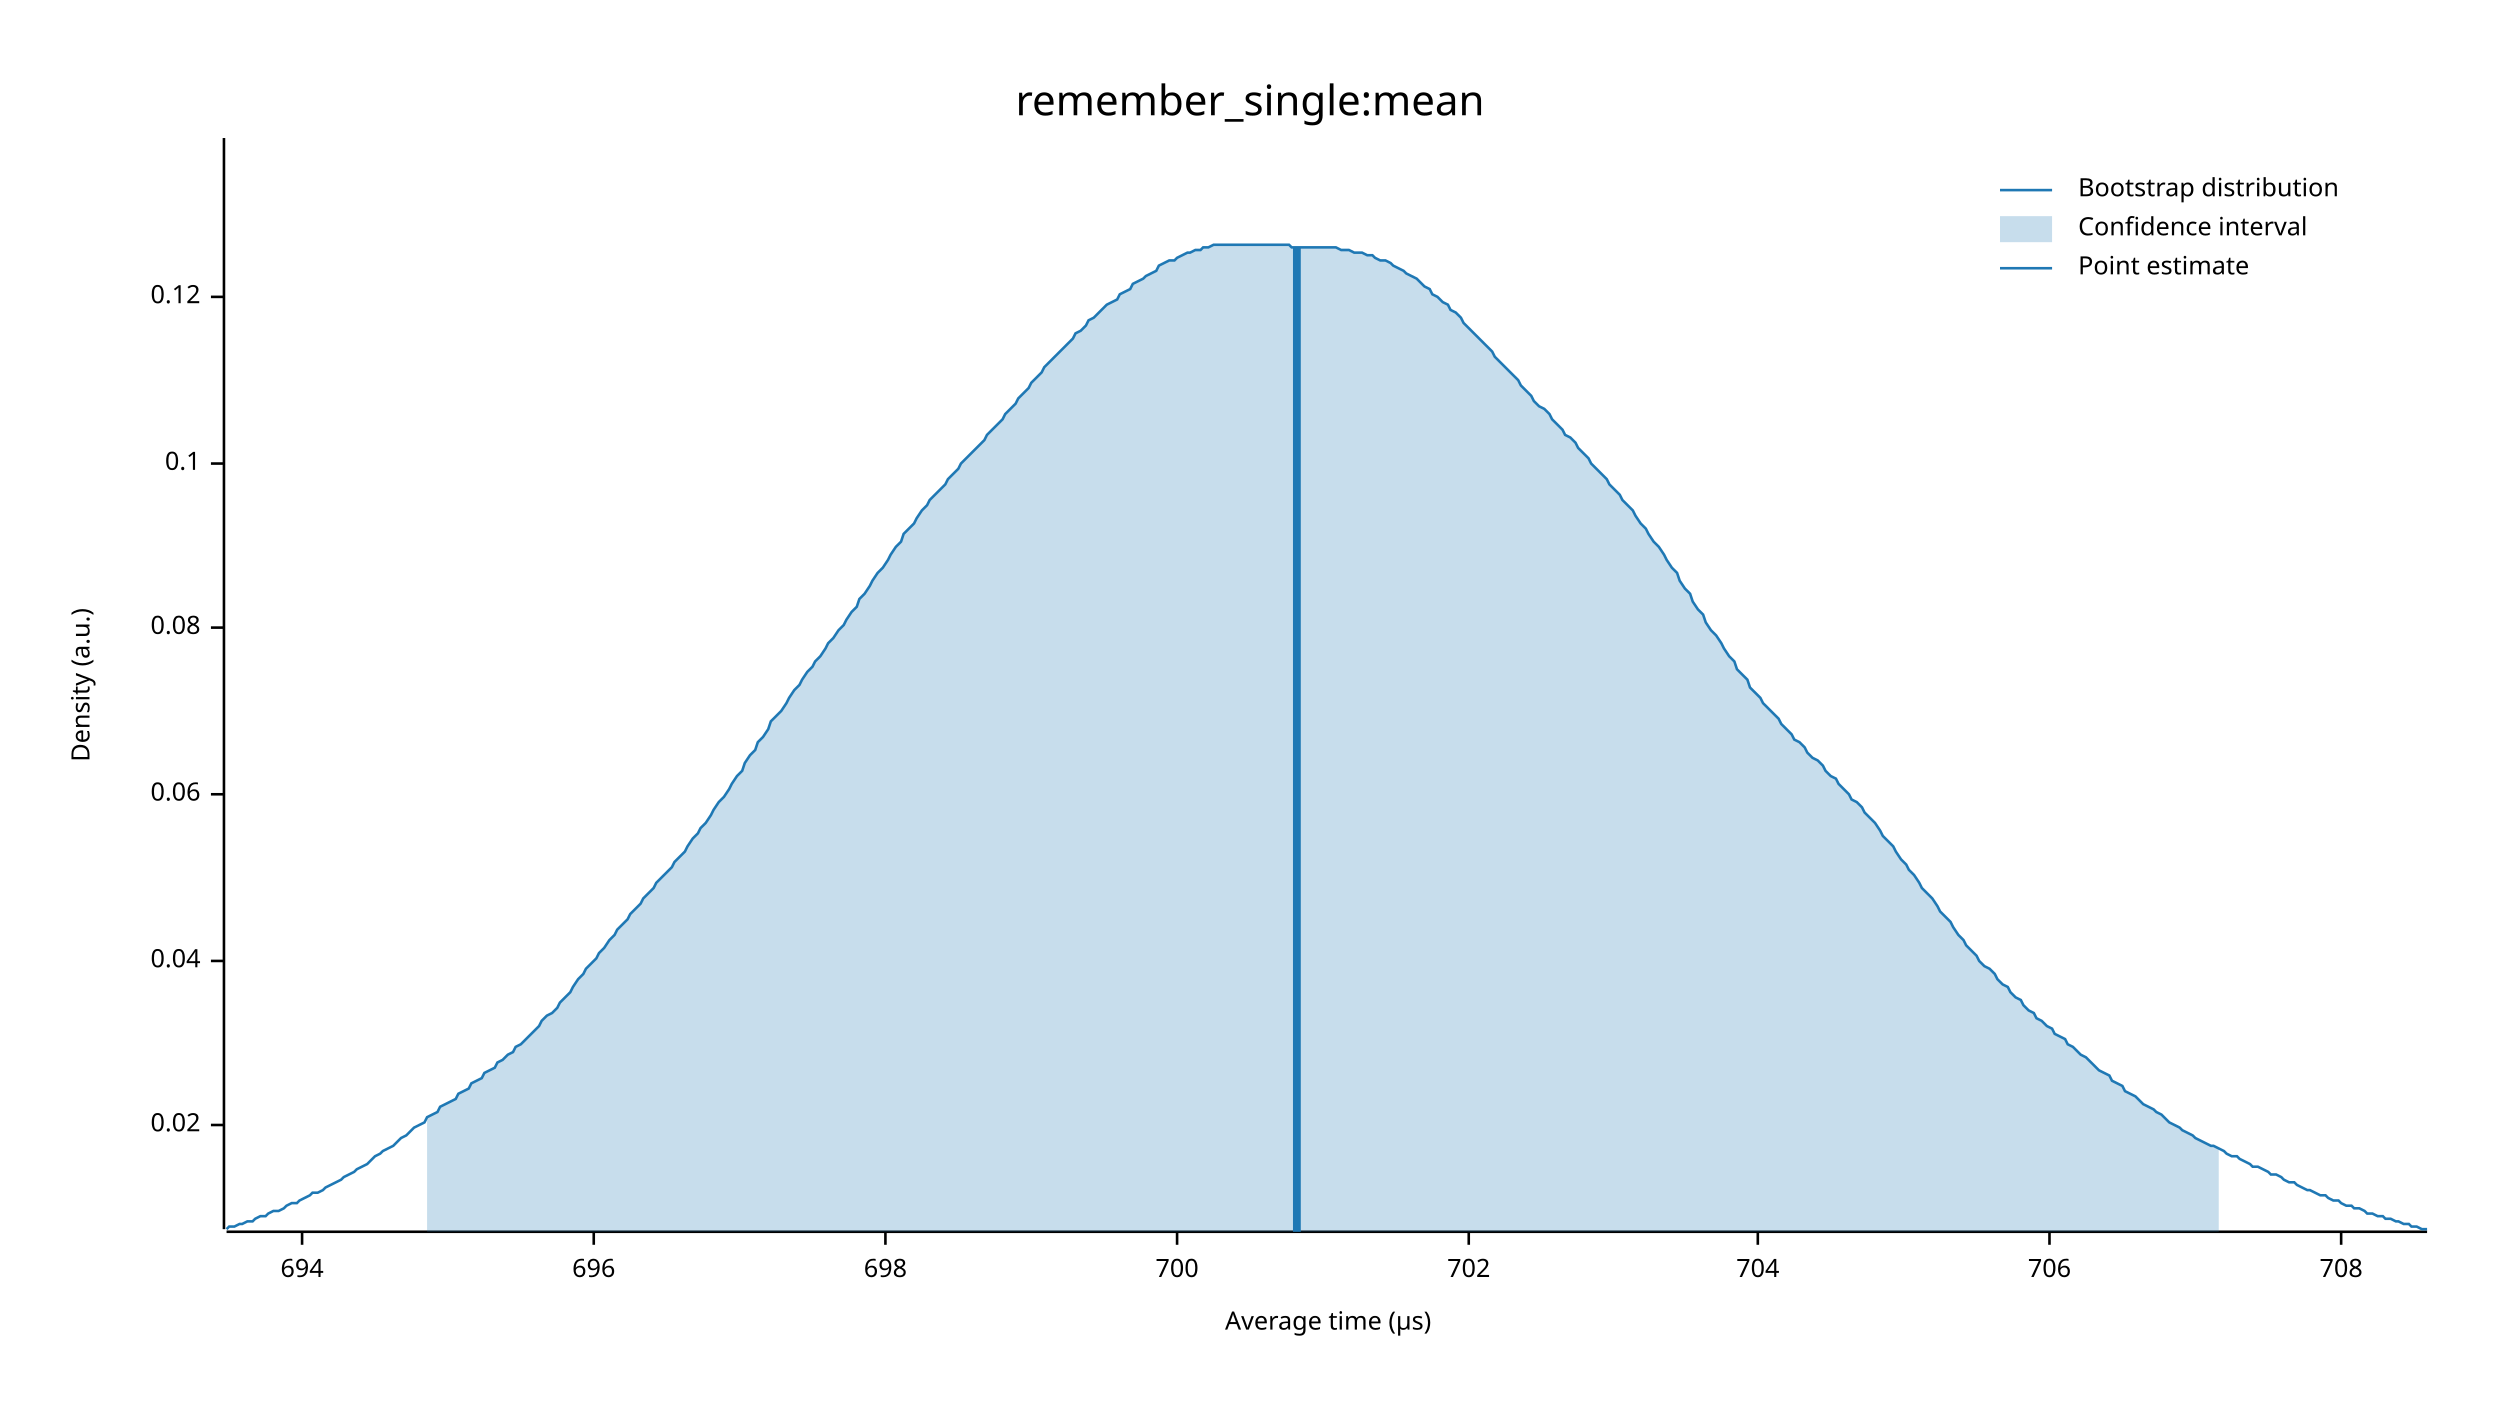
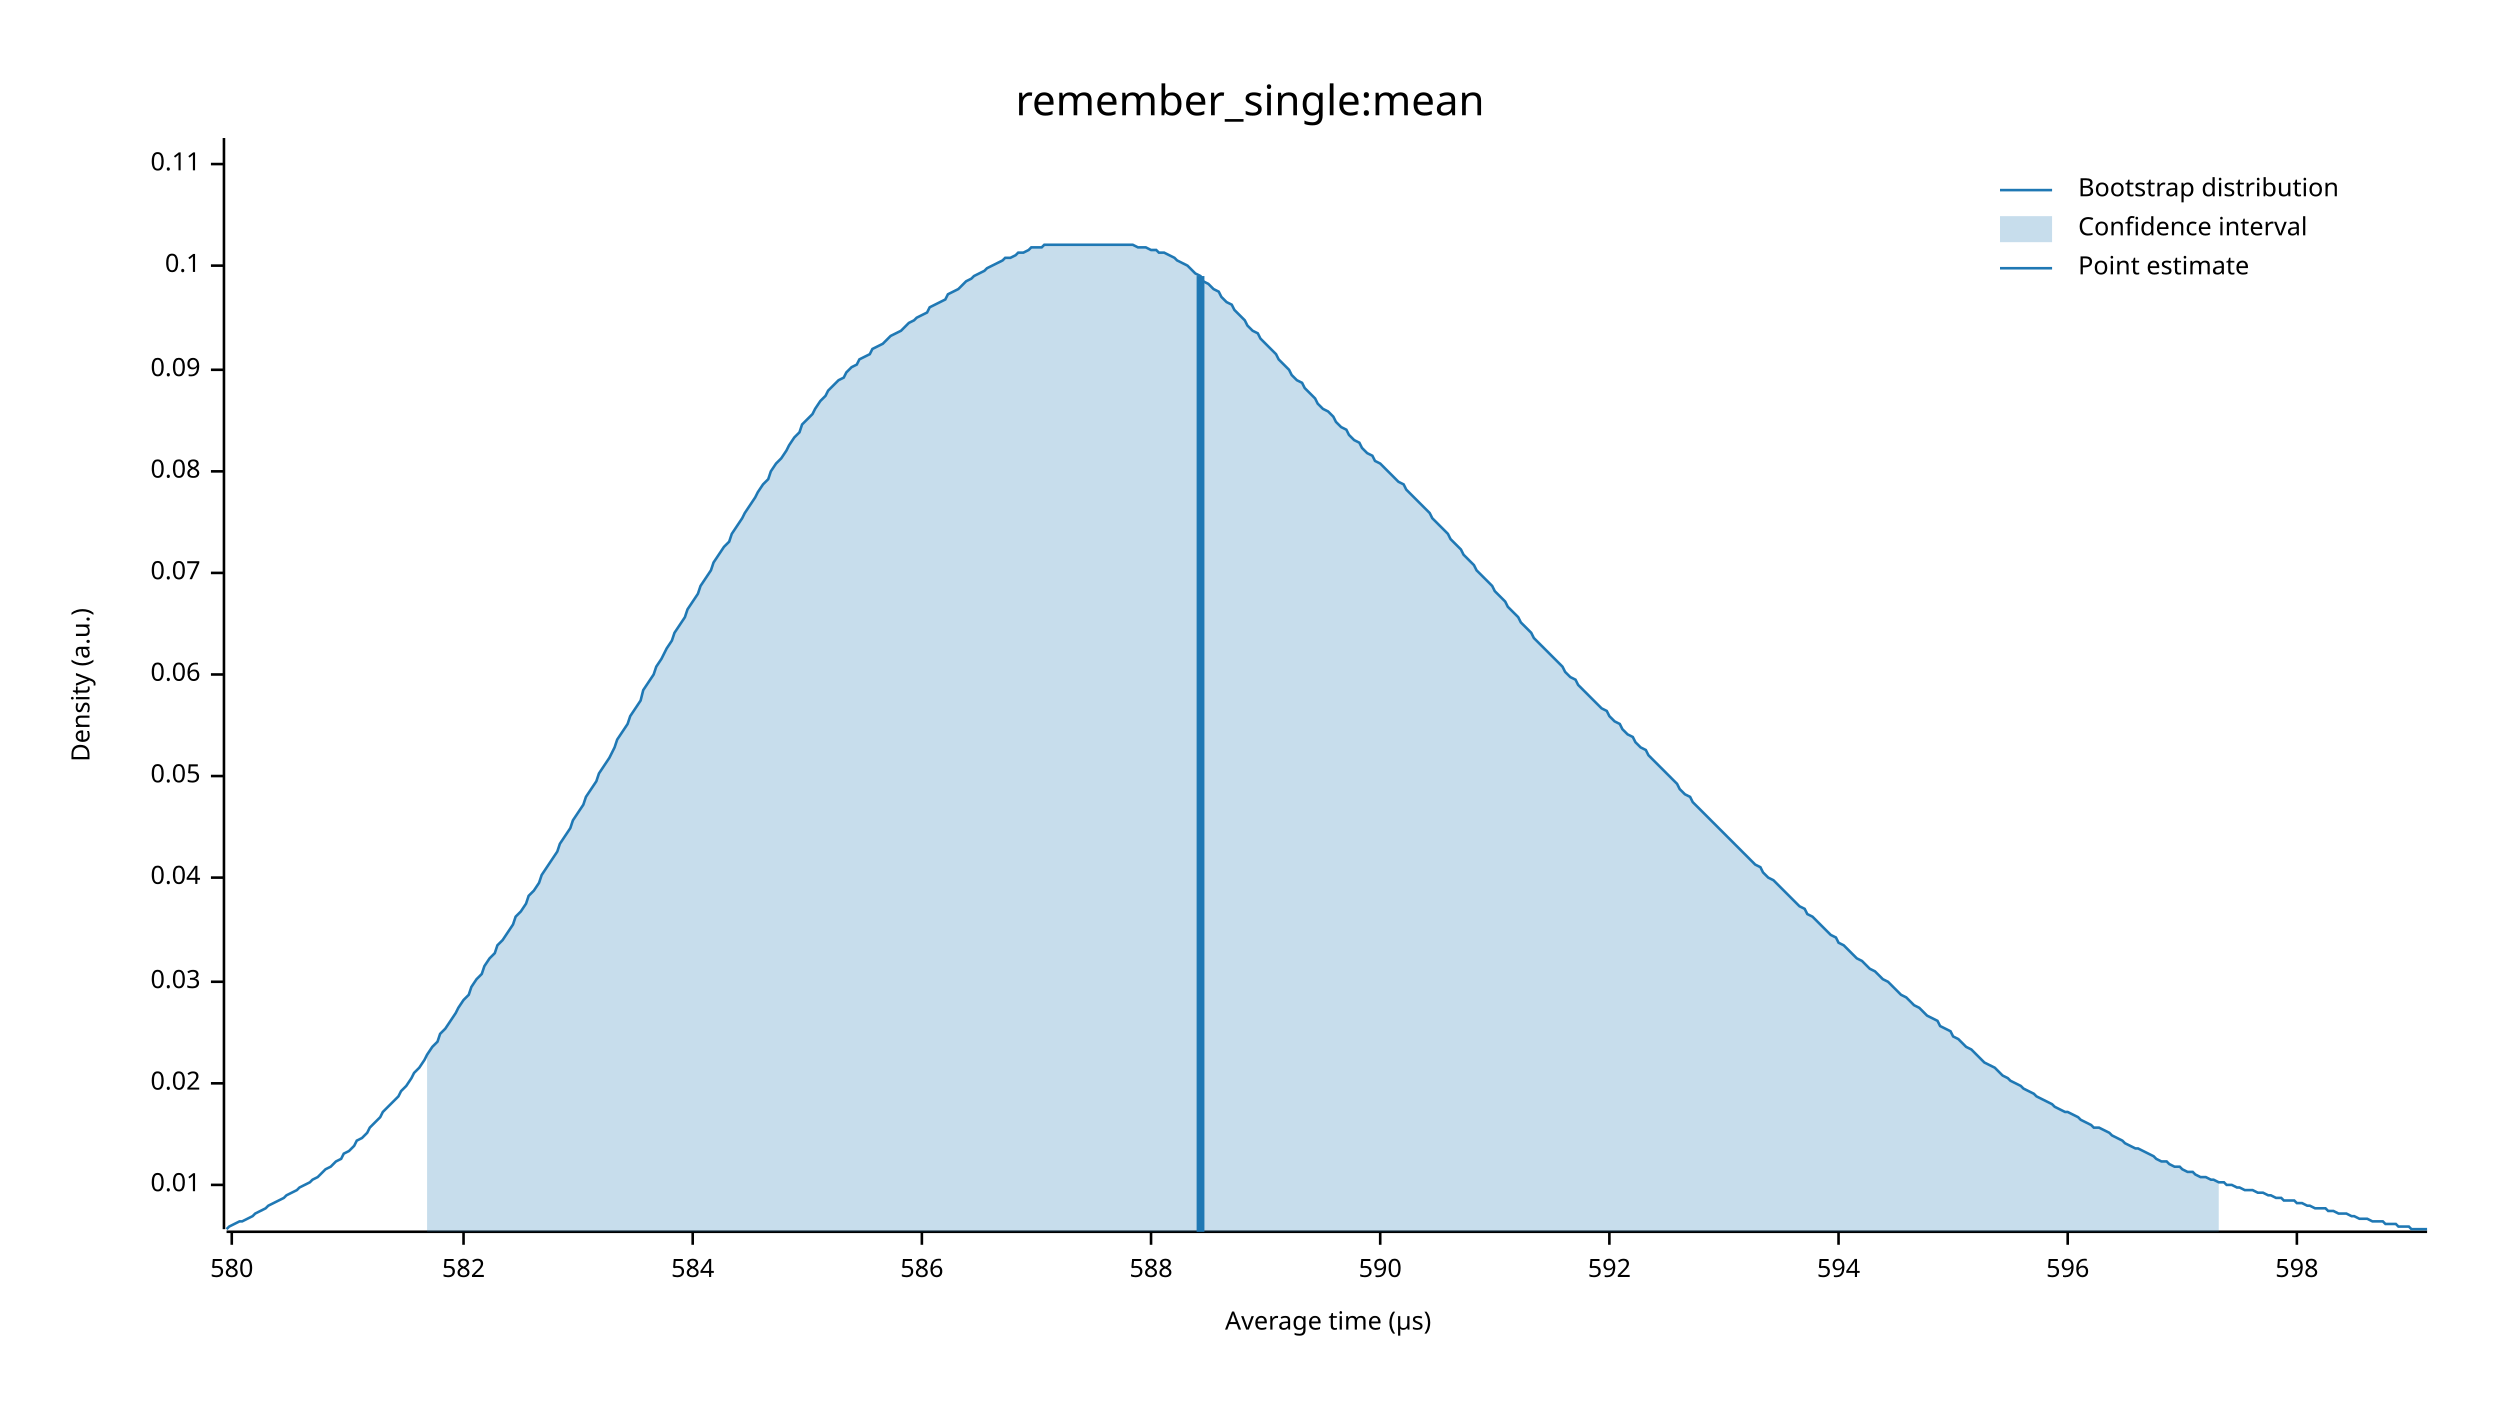
<svg xmlns="http://www.w3.org/2000/svg" width="960" height="540" viewBox="0 0 960 540">
  <text x="480" y="32" dy="0.76em" text-anchor="middle" font-family="sans-serif" font-size="16.129" opacity="1" fill="#000000">
remember_single:mean
</text>
  <text x="27" y="263" dy="0.76em" text-anchor="middle" font-family="sans-serif" font-size="9.677" opacity="1" fill="#000000" transform="rotate(270, 27, 263)">
Density (a.u.)
</text>
  <text x="510" y="513" dy="-0.5ex" text-anchor="middle" font-family="sans-serif" font-size="9.677" opacity="1" fill="#000000">
Average time (µs)
</text>
  <polyline fill="none" opacity="1" stroke="#000000" stroke-width="1" points="86,53 86,472 " />
-   <text x="77" y="432" dy="0.5ex" text-anchor="end" font-family="sans-serif" font-size="9.677" opacity="1" fill="#000000">
+   <text x="77" y="455" dy="0.5ex" text-anchor="end" font-family="sans-serif" font-size="9.677" opacity="1" fill="#000000">
+ 0.01
+ </text>
+   <polyline fill="none" opacity="1" stroke="#000000" stroke-width="1" points="81,455 86,455 " />
+   <text x="77" y="416" dy="0.5ex" text-anchor="end" font-family="sans-serif" font-size="9.677" opacity="1" fill="#000000">
0.02
</text>
-   <polyline fill="none" opacity="1" stroke="#000000" stroke-width="1" points="81,432 86,432 " />
-   <text x="77" y="369" dy="0.5ex" text-anchor="end" font-family="sans-serif" font-size="9.677" opacity="1" fill="#000000">
+   <polyline fill="none" opacity="1" stroke="#000000" stroke-width="1" points="81,416 86,416 " />
+   <text x="77" y="377" dy="0.5ex" text-anchor="end" font-family="sans-serif" font-size="9.677" opacity="1" fill="#000000">
+ 0.03
+ </text>
+   <polyline fill="none" opacity="1" stroke="#000000" stroke-width="1" points="81,377 86,377 " />
+   <text x="77" y="337" dy="0.5ex" text-anchor="end" font-family="sans-serif" font-size="9.677" opacity="1" fill="#000000">
0.04
</text>
-   <polyline fill="none" opacity="1" stroke="#000000" stroke-width="1" points="81,369 86,369 " />
-   <text x="77" y="305" dy="0.5ex" text-anchor="end" font-family="sans-serif" font-size="9.677" opacity="1" fill="#000000">
+   <polyline fill="none" opacity="1" stroke="#000000" stroke-width="1" points="81,337 86,337 " />
+   <text x="77" y="298" dy="0.5ex" text-anchor="end" font-family="sans-serif" font-size="9.677" opacity="1" fill="#000000">
+ 0.05
+ </text>
+   <polyline fill="none" opacity="1" stroke="#000000" stroke-width="1" points="81,298 86,298 " />
+   <text x="77" y="259" dy="0.5ex" text-anchor="end" font-family="sans-serif" font-size="9.677" opacity="1" fill="#000000">
0.06
</text>
-   <polyline fill="none" opacity="1" stroke="#000000" stroke-width="1" points="81,305 86,305 " />
-   <text x="77" y="241" dy="0.5ex" text-anchor="end" font-family="sans-serif" font-size="9.677" opacity="1" fill="#000000">
+   <polyline fill="none" opacity="1" stroke="#000000" stroke-width="1" points="81,259 86,259 " />
+   <text x="77" y="220" dy="0.5ex" text-anchor="end" font-family="sans-serif" font-size="9.677" opacity="1" fill="#000000">
+ 0.07
+ </text>
+   <polyline fill="none" opacity="1" stroke="#000000" stroke-width="1" points="81,220 86,220 " />
+   <text x="77" y="181" dy="0.5ex" text-anchor="end" font-family="sans-serif" font-size="9.677" opacity="1" fill="#000000">
0.08
</text>
-   <polyline fill="none" opacity="1" stroke="#000000" stroke-width="1" points="81,241 86,241 " />
-   <text x="77" y="178" dy="0.5ex" text-anchor="end" font-family="sans-serif" font-size="9.677" opacity="1" fill="#000000">
+   <polyline fill="none" opacity="1" stroke="#000000" stroke-width="1" points="81,181 86,181 " />
+   <text x="77" y="142" dy="0.5ex" text-anchor="end" font-family="sans-serif" font-size="9.677" opacity="1" fill="#000000">
+ 0.09
+ </text>
+   <polyline fill="none" opacity="1" stroke="#000000" stroke-width="1" points="81,142 86,142 " />
+   <text x="77" y="102" dy="0.5ex" text-anchor="end" font-family="sans-serif" font-size="9.677" opacity="1" fill="#000000">
0.1
</text>
-   <polyline fill="none" opacity="1" stroke="#000000" stroke-width="1" points="81,178 86,178 " />
-   <text x="77" y="114" dy="0.5ex" text-anchor="end" font-family="sans-serif" font-size="9.677" opacity="1" fill="#000000">
- 0.12
+   <polyline fill="none" opacity="1" stroke="#000000" stroke-width="1" points="81,102 86,102 " />
+   <text x="77" y="63" dy="0.5ex" text-anchor="end" font-family="sans-serif" font-size="9.677" opacity="1" fill="#000000">
+ 0.11
</text>
-   <polyline fill="none" opacity="1" stroke="#000000" stroke-width="1" points="81,114 86,114 " />
+   <polyline fill="none" opacity="1" stroke="#000000" stroke-width="1" points="81,63 86,63 " />
  <polyline fill="none" opacity="1" stroke="#000000" stroke-width="1" points="87,473 932,473 " />
-   <text x="116" y="483" dy="0.76em" text-anchor="middle" font-family="sans-serif" font-size="9.677" opacity="1" fill="#000000">
- 694
+   <text x="89" y="483" dy="0.76em" text-anchor="middle" font-family="sans-serif" font-size="9.677" opacity="1" fill="#000000">
+ 580
</text>
-   <polyline fill="none" opacity="1" stroke="#000000" stroke-width="1" points="116,473 116,478 " />
-   <text x="228" y="483" dy="0.76em" text-anchor="middle" font-family="sans-serif" font-size="9.677" opacity="1" fill="#000000">
- 696
+   <polyline fill="none" opacity="1" stroke="#000000" stroke-width="1" points="89,473 89,478 " />
+   <text x="178" y="483" dy="0.76em" text-anchor="middle" font-family="sans-serif" font-size="9.677" opacity="1" fill="#000000">
+ 582
</text>
-   <polyline fill="none" opacity="1" stroke="#000000" stroke-width="1" points="228,473 228,478 " />
-   <text x="340" y="483" dy="0.76em" text-anchor="middle" font-family="sans-serif" font-size="9.677" opacity="1" fill="#000000">
- 698
+   <polyline fill="none" opacity="1" stroke="#000000" stroke-width="1" points="178,473 178,478 " />
+   <text x="266" y="483" dy="0.76em" text-anchor="middle" font-family="sans-serif" font-size="9.677" opacity="1" fill="#000000">
+ 584
</text>
-   <polyline fill="none" opacity="1" stroke="#000000" stroke-width="1" points="340,473 340,478 " />
-   <text x="452" y="483" dy="0.76em" text-anchor="middle" font-family="sans-serif" font-size="9.677" opacity="1" fill="#000000">
- 700
+   <polyline fill="none" opacity="1" stroke="#000000" stroke-width="1" points="266,473 266,478 " />
+   <text x="354" y="483" dy="0.76em" text-anchor="middle" font-family="sans-serif" font-size="9.677" opacity="1" fill="#000000">
+ 586
</text>
-   <polyline fill="none" opacity="1" stroke="#000000" stroke-width="1" points="452,473 452,478 " />
-   <text x="564" y="483" dy="0.76em" text-anchor="middle" font-family="sans-serif" font-size="9.677" opacity="1" fill="#000000">
- 702
+   <polyline fill="none" opacity="1" stroke="#000000" stroke-width="1" points="354,473 354,478 " />
+   <text x="442" y="483" dy="0.76em" text-anchor="middle" font-family="sans-serif" font-size="9.677" opacity="1" fill="#000000">
+ 588
</text>
-   <polyline fill="none" opacity="1" stroke="#000000" stroke-width="1" points="564,473 564,478 " />
-   <text x="675" y="483" dy="0.76em" text-anchor="middle" font-family="sans-serif" font-size="9.677" opacity="1" fill="#000000">
- 704
+   <polyline fill="none" opacity="1" stroke="#000000" stroke-width="1" points="442,473 442,478 " />
+   <text x="530" y="483" dy="0.76em" text-anchor="middle" font-family="sans-serif" font-size="9.677" opacity="1" fill="#000000">
+ 590
</text>
-   <polyline fill="none" opacity="1" stroke="#000000" stroke-width="1" points="675,473 675,478 " />
-   <text x="787" y="483" dy="0.76em" text-anchor="middle" font-family="sans-serif" font-size="9.677" opacity="1" fill="#000000">
- 706
+   <polyline fill="none" opacity="1" stroke="#000000" stroke-width="1" points="530,473 530,478 " />
+   <text x="618" y="483" dy="0.76em" text-anchor="middle" font-family="sans-serif" font-size="9.677" opacity="1" fill="#000000">
+ 592
</text>
-   <polyline fill="none" opacity="1" stroke="#000000" stroke-width="1" points="787,473 787,478 " />
-   <text x="899" y="483" dy="0.76em" text-anchor="middle" font-family="sans-serif" font-size="9.677" opacity="1" fill="#000000">
- 708
+   <polyline fill="none" opacity="1" stroke="#000000" stroke-width="1" points="618,473 618,478 " />
+   <text x="706" y="483" dy="0.76em" text-anchor="middle" font-family="sans-serif" font-size="9.677" opacity="1" fill="#000000">
+ 594
</text>
-   <polyline fill="none" opacity="1" stroke="#000000" stroke-width="1" points="899,473 899,478 " />
-   <polyline fill="none" opacity="1" stroke="#1F78B4" stroke-width="1" points="87,472 88,471 90,471 92,470 93,470 95,469 97,469 98,468 100,467 102,467 103,466 105,465 107,465 109,464 110,463 112,462 114,462 115,461 117,460 119,459 120,458 122,458 124,457 125,456 127,455 129,454 131,453 132,452 134,451 136,450 137,449 139,448 141,447 142,446 144,444 146,443 147,442 149,441 151,440 153,438 154,437 156,436 158,434 159,433 161,432 163,431 164,429 166,428 168,427 169,425 171,424 173,423 175,422 176,420 178,419 180,418 181,416 183,415 185,414 186,412 188,411 190,410 191,408 193,407 195,405 197,404 198,402 200,401 202,399 203,398 205,396 207,394 208,392 210,390 212,389 214,387 215,385 217,383 219,381 220,379 222,376 224,374 225,372 227,370 229,368 230,366 232,364 234,361 236,359 237,357 239,355 241,353 242,351 244,349 246,347 247,345 249,343 251,341 252,339 254,337 256,335 258,333 259,331 261,329 263,327 264,325 266,322 268,320 269,318 271,316 273,313 274,311 276,308 278,306 280,303 281,301 283,298 285,296 286,293 288,290 290,288 291,285 293,283 295,280 296,277 298,275 300,273 302,270 303,268 305,265 307,263 308,261 310,258 312,256 313,254 315,252 317,249 318,247 320,245 322,242 324,240 325,238 327,235 329,233 330,230 332,228 334,225 335,223 337,220 339,218 341,215 342,213 344,210 346,208 347,205 349,203 351,201 352,199 354,196 356,194 357,192 359,190 361,188 363,186 364,184 366,182 368,180 369,178 371,176 373,174 374,173 376,171 378,169 379,167 381,165 383,163 385,161 386,159 388,157 390,155 391,153 393,151 395,149 396,147 398,145 400,143 401,141 403,139 405,137 407,135 408,134 410,132 412,130 413,128 415,127 417,125 418,123 420,122 422,120 423,119 425,117 427,116 429,115 430,113 432,112 434,111 435,109 437,108 439,107 440,106 442,105 444,104 445,102 447,101 449,100 451,100 452,99 454,98 456,97 457,97 459,96 461,96 462,95 464,95 466,94 468,94 469,94 471,94 473,94 474,94 476,94 478,94 479,94 481,94 483,94 484,94 486,94 488,94 490,94 491,94 493,94 495,94 496,95 498,95 500,95 501,95 503,95 505,95 506,95 508,95 510,95 512,95 513,95 515,96 517,96 518,96 520,97 522,97 523,97 525,98 527,98 528,99 530,100 532,100 534,101 535,102 537,103 539,104 540,105 542,106 544,107 545,108 547,110 549,111 550,113 552,114 554,116 556,117 557,119 559,120 561,122 562,124 564,126 566,128 567,129 569,131 571,133 573,135 574,137 576,139 578,141 579,142 581,144 583,146 584,148 586,150 588,152 589,154 591,156 593,157 595,159 596,161 598,163 600,165 601,167 603,168 605,170 606,172 608,174 610,176 611,178 613,180 615,182 617,184 618,186 620,188 622,190 623,192 625,194 627,196 628,198 630,201 632,203 633,205 635,208 637,210 639,213 640,215 642,218 644,220 645,223 647,226 649,228 650,231 652,234 654,236 655,239 657,242 659,244 661,247 662,249 664,252 666,254 667,257 669,259 671,261 672,264 674,266 676,268 677,270 679,272 681,274 683,276 684,278 686,280 688,282 689,284 691,285 693,287 694,289 696,291 698,292 700,294 701,296 703,298 705,299 706,301 708,303 710,305 711,307 713,308 715,310 716,312 718,314 720,316 722,319 723,321 725,323 727,325 728,327 730,330 732,332 733,334 735,336 737,339 738,341 740,343 742,345 744,348 745,350 747,352 749,354 750,356 752,359 754,361 755,363 757,365 759,367 760,369 762,371 764,372 766,374 767,376 769,378 771,379 772,381 774,383 776,384 777,386 779,388 781,389 782,391 784,392 786,394 788,395 789,397 791,398 793,399 794,401 796,402 798,404 799,405 801,406 803,408 804,409 806,411 808,412 810,413 811,415 813,416 815,417 816,419 818,420 820,421 821,422 823,424 825,425 827,426 828,427 830,428 832,430 833,431 835,432 837,433 838,434 840,435 842,436 843,437 845,438 847,439 849,440 850,440 852,441 854,442 855,443 857,444 859,444 860,445 862,446 864,447 865,448 867,448 869,449 871,450 872,451 874,451 876,452 877,453 879,454 881,454 882,455 884,456 886,457 887,457 889,458 891,459 893,459 894,460 896,461 898,461 899,462 901,463 903,463 904,464 906,464 908,465 909,466 911,466 913,467 915,467 916,468 918,468 920,469 921,469 923,470 925,470 926,471 928,471 930,472 932,472 " />
-   <polygon opacity="0.25" fill="#1F78B4" points="164,429 166,428 168,427 169,425 171,424 173,423 175,422 176,420 178,419 180,418 181,416 183,415 185,414 186,412 188,411 190,410 191,408 193,407 195,405 197,404 198,402 200,401 202,399 203,398 205,396 207,394 208,392 210,390 212,389 214,387 215,385 217,383 219,381 220,379 222,376 224,374 225,372 227,370 229,368 230,366 232,364 234,361 236,359 237,357 239,355 241,353 242,351 244,349 246,347 247,345 249,343 251,341 252,339 254,337 256,335 258,333 259,331 261,329 263,327 264,325 266,322 268,320 269,318 271,316 273,313 274,311 276,308 278,306 280,303 281,301 283,298 285,296 286,293 288,290 290,288 291,285 293,283 295,280 296,277 298,275 300,273 302,270 303,268 305,265 307,263 308,261 310,258 312,256 313,254 315,252 317,249 318,247 320,245 322,242 324,240 325,238 327,235 329,233 330,230 332,228 334,225 335,223 337,220 339,218 341,215 342,213 344,210 346,208 347,205 349,203 351,201 352,199 354,196 356,194 357,192 359,190 361,188 363,186 364,184 366,182 368,180 369,178 371,176 373,174 374,173 376,171 378,169 379,167 381,165 383,163 385,161 386,159 388,157 390,155 391,153 393,151 395,149 396,147 398,145 400,143 401,141 403,139 405,137 407,135 408,134 410,132 412,130 413,128 415,127 417,125 418,123 420,122 422,120 423,119 425,117 427,116 429,115 430,113 432,112 434,111 435,109 437,108 439,107 440,106 442,105 444,104 445,102 447,101 449,100 451,100 452,99 454,98 456,97 457,97 459,96 461,96 462,95 464,95 466,94 468,94 469,94 471,94 473,94 474,94 476,94 478,94 479,94 481,94 483,94 484,94 486,94 488,94 490,94 491,94 493,94 495,94 496,95 498,95 500,95 501,95 503,95 505,95 506,95 508,95 510,95 512,95 513,95 515,96 517,96 518,96 520,97 522,97 523,97 525,98 527,98 528,99 530,100 532,100 534,101 535,102 537,103 539,104 540,105 542,106 544,107 545,108 547,110 549,111 550,113 552,114 554,116 556,117 557,119 559,120 561,122 562,124 564,126 566,128 567,129 569,131 571,133 573,135 574,137 576,139 578,141 579,142 581,144 583,146 584,148 586,150 588,152 589,154 591,156 593,157 595,159 596,161 598,163 600,165 601,167 603,168 605,170 606,172 608,174 610,176 611,178 613,180 615,182 617,184 618,186 620,188 622,190 623,192 625,194 627,196 628,198 630,201 632,203 633,205 635,208 637,210 639,213 640,215 642,218 644,220 645,223 647,226 649,228 650,231 652,234 654,236 655,239 657,242 659,244 661,247 662,249 664,252 666,254 667,257 669,259 671,261 672,264 674,266 676,268 677,270 679,272 681,274 683,276 684,278 686,280 688,282 689,284 691,285 693,287 694,289 696,291 698,292 700,294 701,296 703,298 705,299 706,301 708,303 710,305 711,307 713,308 715,310 716,312 718,314 720,316 722,319 723,321 725,323 727,325 728,327 730,330 732,332 733,334 735,336 737,339 738,341 740,343 742,345 744,348 745,350 747,352 749,354 750,356 752,359 754,361 755,363 757,365 759,367 760,369 762,371 764,372 766,374 767,376 769,378 771,379 772,381 774,383 776,384 777,386 779,388 781,389 782,391 784,392 786,394 788,395 789,397 791,398 793,399 794,401 796,402 798,404 799,405 801,406 803,408 804,409 806,411 808,412 810,413 811,415 813,416 815,417 816,419 818,420 820,421 821,422 823,424 825,425 827,426 828,427 830,428 832,430 833,431 835,432 837,433 838,434 840,435 842,436 843,437 845,438 847,439 849,440 850,440 852,441 852,473 164,473 " />
-   <polyline fill="none" opacity="1" stroke="#1F78B4" stroke-width="3" points="498,473 498,95 " />
+   <polyline fill="none" opacity="1" stroke="#000000" stroke-width="1" points="706,473 706,478 " />
+   <text x="794" y="483" dy="0.76em" text-anchor="middle" font-family="sans-serif" font-size="9.677" opacity="1" fill="#000000">
+ 596
+ </text>
+   <polyline fill="none" opacity="1" stroke="#000000" stroke-width="1" points="794,473 794,478 " />
+   <text x="882" y="483" dy="0.76em" text-anchor="middle" font-family="sans-serif" font-size="9.677" opacity="1" fill="#000000">
+ 598
+ </text>
+   <polyline fill="none" opacity="1" stroke="#000000" stroke-width="1" points="882,473 882,478 " />
+   <polyline fill="none" opacity="1" stroke="#1F78B4" stroke-width="1" points="87,472 88,471 90,470 92,469 93,469 95,468 97,467 98,466 100,465 102,464 103,463 105,462 107,461 109,460 110,459 112,458 114,457 115,456 117,455 119,454 120,453 122,452 124,450 125,449 127,448 129,446 131,445 132,443 134,442 136,440 137,438 139,437 141,435 142,433 144,431 146,429 147,427 149,425 151,423 153,421 154,419 156,417 158,414 159,412 161,410 163,407 164,405 166,402 168,400 169,397 171,395 173,392 175,389 176,387 178,384 180,382 181,379 183,376 185,374 186,371 188,368 190,366 191,363 193,361 195,358 197,355 198,352 200,350 202,347 203,344 205,342 207,339 208,336 210,333 212,330 214,327 215,324 217,321 219,318 220,315 222,312 224,309 225,306 227,303 229,300 230,297 232,294 234,291 236,287 237,284 239,281 241,278 242,275 244,272 246,269 247,265 249,262 251,259 252,256 254,253 256,249 258,246 259,243 261,240 263,237 264,234 266,231 268,228 269,225 271,222 273,219 274,216 276,213 278,210 280,208 281,205 283,202 285,199 286,197 288,194 290,191 291,189 293,186 295,184 296,181 298,178 300,176 302,173 303,171 305,168 307,166 308,163 310,161 312,159 313,157 315,154 317,152 318,150 320,148 322,146 324,145 325,143 327,141 329,140 330,138 332,137 334,136 335,134 337,133 339,132 341,130 342,129 344,128 346,127 347,126 349,124 351,123 352,122 354,121 356,120 357,118 359,117 361,116 363,115 364,113 366,112 368,111 369,110 371,108 373,107 374,106 376,105 378,104 379,103 381,102 383,101 385,100 386,99 388,99 390,98 391,97 393,97 395,96 396,95 398,95 400,95 401,94 403,94 405,94 407,94 408,94 410,94 412,94 413,94 415,94 417,94 418,94 420,94 422,94 423,94 425,94 427,94 429,94 430,94 432,94 434,94 435,94 437,95 439,95 440,95 442,96 444,96 445,97 447,97 449,98 451,99 452,100 454,101 456,102 457,103 459,105 461,106 462,108 464,109 466,111 468,112 469,114 471,116 473,117 474,119 476,121 478,123 479,125 481,127 483,128 484,130 486,132 488,134 490,136 491,138 493,140 495,142 496,144 498,146 500,147 501,149 503,151 505,153 506,155 508,157 510,158 512,160 513,162 515,164 517,165 518,167 520,169 522,170 523,172 525,174 527,175 528,177 530,178 532,180 534,182 535,183 537,185 539,186 540,188 542,190 544,192 545,193 547,195 549,197 550,199 552,201 554,203 556,205 557,207 559,209 561,211 562,213 564,215 566,217 567,219 569,221 571,223 573,225 574,227 576,229 578,231 579,233 581,235 583,237 584,239 586,241 588,243 589,245 591,247 593,249 595,251 596,252 598,254 600,256 601,258 603,260 605,261 606,263 608,265 610,267 611,268 613,270 615,272 617,273 618,275 620,277 622,278 623,280 625,282 627,283 628,285 630,287 632,288 633,290 635,292 637,294 639,296 640,297 642,299 644,301 645,303 647,305 649,306 650,308 652,310 654,312 655,313 657,315 659,317 661,319 662,320 664,322 666,324 667,325 669,327 671,329 672,330 674,332 676,333 677,335 679,337 681,338 683,340 684,341 686,343 688,345 689,346 691,348 693,349 694,351 696,352 698,354 700,356 701,357 703,359 705,360 706,362 708,363 710,365 711,366 713,368 715,369 716,370 718,372 720,373 722,375 723,376 725,377 727,379 728,380 730,382 732,383 733,384 735,386 737,387 738,388 740,390 742,391 744,392 745,394 747,395 749,396 750,398 752,399 754,401 755,402 757,403 759,405 760,406 762,408 764,409 766,410 767,411 769,413 771,414 772,415 774,416 776,417 777,418 779,419 781,420 782,421 784,422 786,423 788,424 789,425 791,426 793,427 794,427 796,428 798,429 799,430 801,431 803,432 804,433 806,433 808,434 810,435 811,436 813,437 815,438 816,439 818,440 820,441 821,441 823,442 825,443 827,444 828,445 830,446 832,446 833,447 835,448 837,448 838,449 840,450 842,450 843,451 845,452 847,452 849,453 850,453 852,454 854,454 855,455 857,455 859,456 860,456 862,457 864,457 865,457 867,458 869,458 871,459 872,459 874,460 876,460 877,461 879,461 881,461 882,462 884,462 886,463 887,463 889,464 891,464 893,464 894,465 896,465 898,466 899,466 901,466 903,467 904,467 906,468 908,468 909,468 911,469 913,469 915,469 916,470 918,470 920,470 921,471 923,471 925,471 926,472 928,472 930,472 932,472 " />
+   <polygon opacity="0.25" fill="#1F78B4" points="164,405 166,402 168,400 169,397 171,395 173,392 175,389 176,387 178,384 180,382 181,379 183,376 185,374 186,371 188,368 190,366 191,363 193,361 195,358 197,355 198,352 200,350 202,347 203,344 205,342 207,339 208,336 210,333 212,330 214,327 215,324 217,321 219,318 220,315 222,312 224,309 225,306 227,303 229,300 230,297 232,294 234,291 236,287 237,284 239,281 241,278 242,275 244,272 246,269 247,265 249,262 251,259 252,256 254,253 256,249 258,246 259,243 261,240 263,237 264,234 266,231 268,228 269,225 271,222 273,219 274,216 276,213 278,210 280,208 281,205 283,202 285,199 286,197 288,194 290,191 291,189 293,186 295,184 296,181 298,178 300,176 302,173 303,171 305,168 307,166 308,163 310,161 312,159 313,157 315,154 317,152 318,150 320,148 322,146 324,145 325,143 327,141 329,140 330,138 332,137 334,136 335,134 337,133 339,132 341,130 342,129 344,128 346,127 347,126 349,124 351,123 352,122 354,121 356,120 357,118 359,117 361,116 363,115 364,113 366,112 368,111 369,110 371,108 373,107 374,106 376,105 378,104 379,103 381,102 383,101 385,100 386,99 388,99 390,98 391,97 393,97 395,96 396,95 398,95 400,95 401,94 403,94 405,94 407,94 408,94 410,94 412,94 413,94 415,94 417,94 418,94 420,94 422,94 423,94 425,94 427,94 429,94 430,94 432,94 434,94 435,94 437,95 439,95 440,95 442,96 444,96 445,97 447,97 449,98 451,99 452,100 454,101 456,102 457,103 459,105 461,106 462,108 464,109 466,111 468,112 469,114 471,116 473,117 474,119 476,121 478,123 479,125 481,127 483,128 484,130 486,132 488,134 490,136 491,138 493,140 495,142 496,144 498,146 500,147 501,149 503,151 505,153 506,155 508,157 510,158 512,160 513,162 515,164 517,165 518,167 520,169 522,170 523,172 525,174 527,175 528,177 530,178 532,180 534,182 535,183 537,185 539,186 540,188 542,190 544,192 545,193 547,195 549,197 550,199 552,201 554,203 556,205 557,207 559,209 561,211 562,213 564,215 566,217 567,219 569,221 571,223 573,225 574,227 576,229 578,231 579,233 581,235 583,237 584,239 586,241 588,243 589,245 591,247 593,249 595,251 596,252 598,254 600,256 601,258 603,260 605,261 606,263 608,265 610,267 611,268 613,270 615,272 617,273 618,275 620,277 622,278 623,280 625,282 627,283 628,285 630,287 632,288 633,290 635,292 637,294 639,296 640,297 642,299 644,301 645,303 647,305 649,306 650,308 652,310 654,312 655,313 657,315 659,317 661,319 662,320 664,322 666,324 667,325 669,327 671,329 672,330 674,332 676,333 677,335 679,337 681,338 683,340 684,341 686,343 688,345 689,346 691,348 693,349 694,351 696,352 698,354 700,356 701,357 703,359 705,360 706,362 708,363 710,365 711,366 713,368 715,369 716,370 718,372 720,373 722,375 723,376 725,377 727,379 728,380 730,382 732,383 733,384 735,386 737,387 738,388 740,390 742,391 744,392 745,394 747,395 749,396 750,398 752,399 754,401 755,402 757,403 759,405 760,406 762,408 764,409 766,410 767,411 769,413 771,414 772,415 774,416 776,417 777,418 779,419 781,420 782,421 784,422 786,423 788,424 789,425 791,426 793,427 794,427 796,428 798,429 799,430 801,431 803,432 804,433 806,433 808,434 810,435 811,436 813,437 815,438 816,439 818,440 820,441 821,441 823,442 825,443 827,444 828,445 830,446 832,446 833,447 835,448 837,448 838,449 840,450 842,450 843,451 845,452 847,452 849,453 850,453 852,454 852,473 164,473 " />
+   <polyline fill="none" opacity="1" stroke="#1F78B4" stroke-width="3" points="461,473 461,106 " />
  <text x="798" y="68" dy="0.76em" text-anchor="start" font-family="sans-serif" font-size="9.677" opacity="1" fill="#000000">
Bootstrap distribution
</text>
  <text x="798" y="83" dy="0.76em" text-anchor="start" font-family="sans-serif" font-size="9.677" opacity="1" fill="#000000">
Confidence interval
</text>
  <text x="798" y="98" dy="0.76em" text-anchor="start" font-family="sans-serif" font-size="9.677" opacity="1" fill="#000000">
Point estimate
</text>
  <polyline fill="none" opacity="1" stroke="#1F78B4" stroke-width="1" points="768,73 788,73 " />
  <rect x="768" y="83" width="20" height="10" opacity="0.25" fill="#1F78B4" stroke="none" />
  <polyline fill="none" opacity="1" stroke="#1F78B4" stroke-width="1" points="768,103 788,103 " />
</svg>
